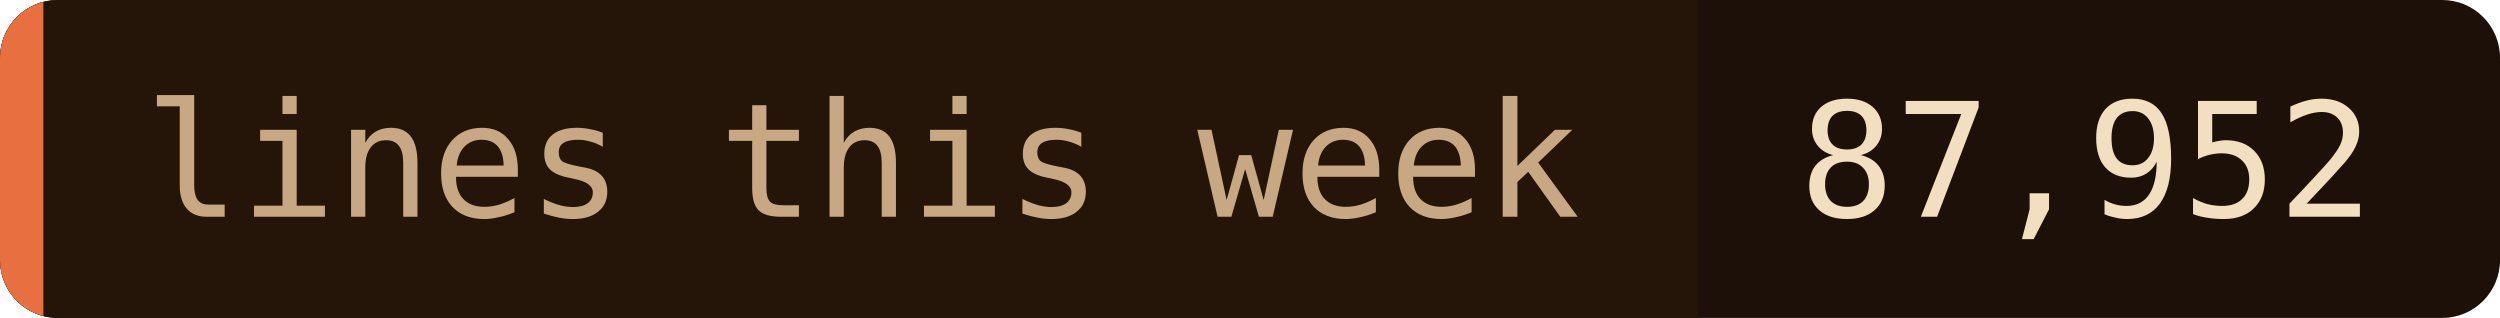
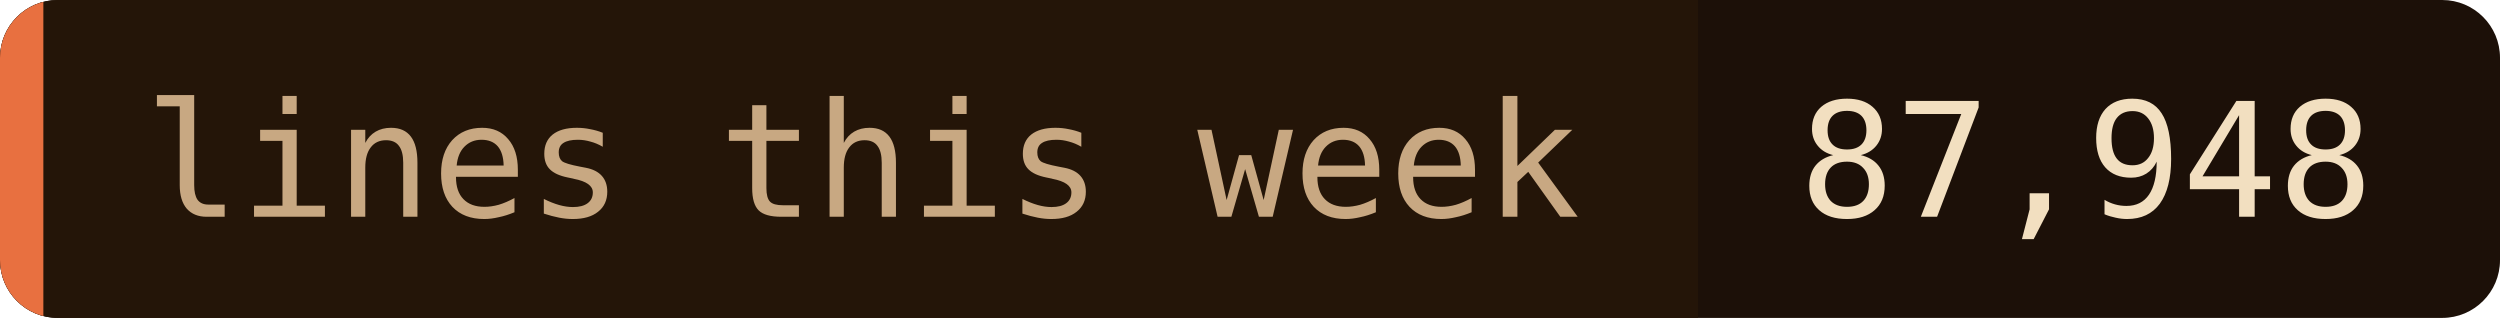
- <svg xmlns="http://www.w3.org/2000/svg" width="173" height="22" role="img" aria-label="lines this week: 87,952">
+ <svg xmlns="http://www.w3.org/2000/svg" width="173" height="22" role="img" aria-label="lines this week: 87,948">
  <clipPath id="c">
    <rect width="173" height="22" rx="4" />
  </clipPath>
  <g clip-path="url(#c)">
    <rect width="173" height="22" fill="#1c1008" />
    <rect width="117.5" height="22" fill="#241508" />
    <rect width="3" height="22" fill="#e87040" />
  </g>
  <g font-family="'JetBrains Mono', 'Fira Code', ui-monospace, SFMono-Regular, Menlo, monospace" font-size="11">
    <text x="10" y="15" fill="#c8a882">lines this week</text>
-     <text x="124.5" y="15" fill="#f2dfc0">87,952</text>
+     <text x="124.5" y="15" fill="#f2dfc0">87,948</text>
  </g>
</svg>
